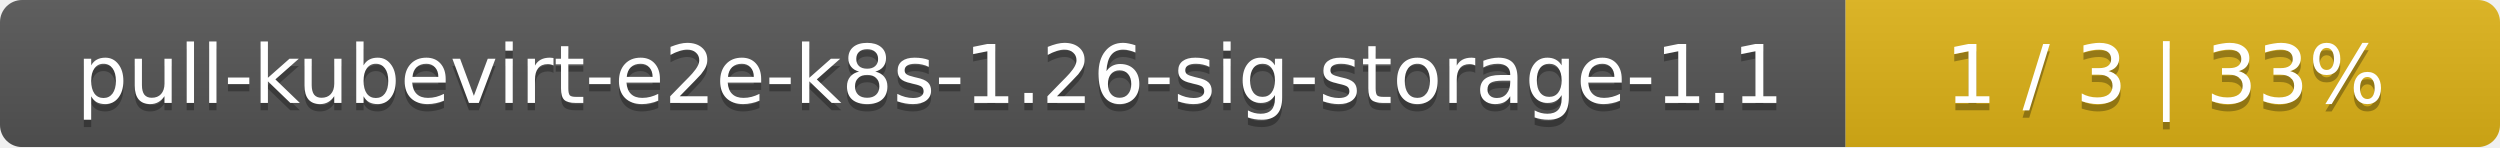
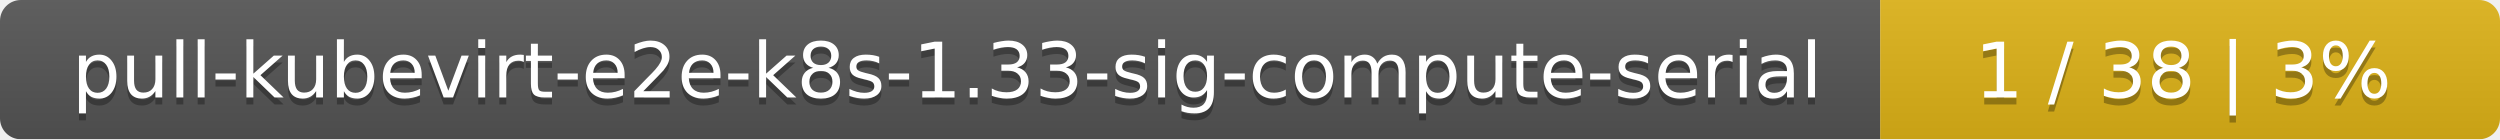
- <svg xmlns="http://www.w3.org/2000/svg" width="340" height="20">
+ <svg xmlns="http://www.w3.org/2000/svg" width="359" height="20">
  <linearGradient id="smooth" x2="0" y2="100%">
    <stop offset="0" stop-color="#bbb" stop-opacity=".1" />
    <stop offset="1" stop-opacity=".1" />
  </linearGradient>
  <mask id="round">
-     <rect width="340" height="20" rx="3" fill="#fff" />
+     <rect width="359" height="20" rx="3" fill="#fff" />
  </mask>
  <g mask="url(#round)">
-     <rect width="251" height="20" fill="#555" />
-     <rect x="251" width="89" height="20" fill="#dfb317" />
-     <rect width="340" height="20" fill="url(#smooth)" />
+     <rect width="270" height="20" fill="#555" />
+     <rect x="270" width="89" height="20" fill="#dfb317" />
+     <rect width="359" height="20" fill="url(#smooth)" />
  </g>
  <g fill="#fff" text-anchor="middle" font-family="DejaVu Sans,Verdana,Geneva,sans-serif" font-size="11">
-     <text x="126.5" y="15" fill="#010101" fill-opacity=".3">pull-kubevirt-e2e-k8s-1.26-sig-storage-1.1</text>
-     <text x="126.5" y="14">pull-kubevirt-e2e-k8s-1.26-sig-storage-1.1</text>
-     <text x="294.5" y="15" fill="#010101" fill-opacity=".3">1 / 3    |    33%</text>
-     <text x="294.5" y="14">1 / 3    |    33%</text>
+     <text x="136" y="15" fill="#010101" fill-opacity=".3">pull-kubevirt-e2e-k8s-1.33-sig-compute-serial</text>
+     <text x="136" y="14">pull-kubevirt-e2e-k8s-1.33-sig-compute-serial</text>
+     <text x="313.5" y="15" fill="#010101" fill-opacity=".3">1 / 38    |    3%</text>
+     <text x="313.5" y="14">1 / 38    |    3%</text>
  </g>
</svg>
